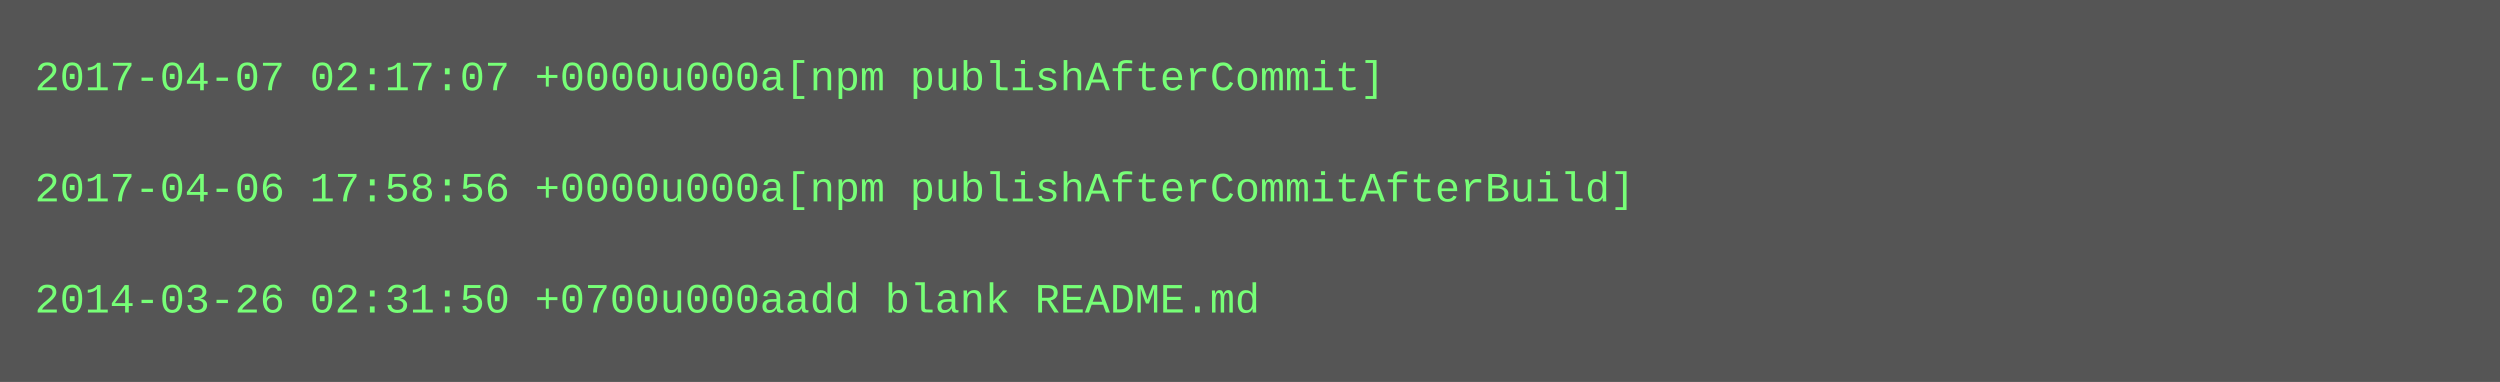
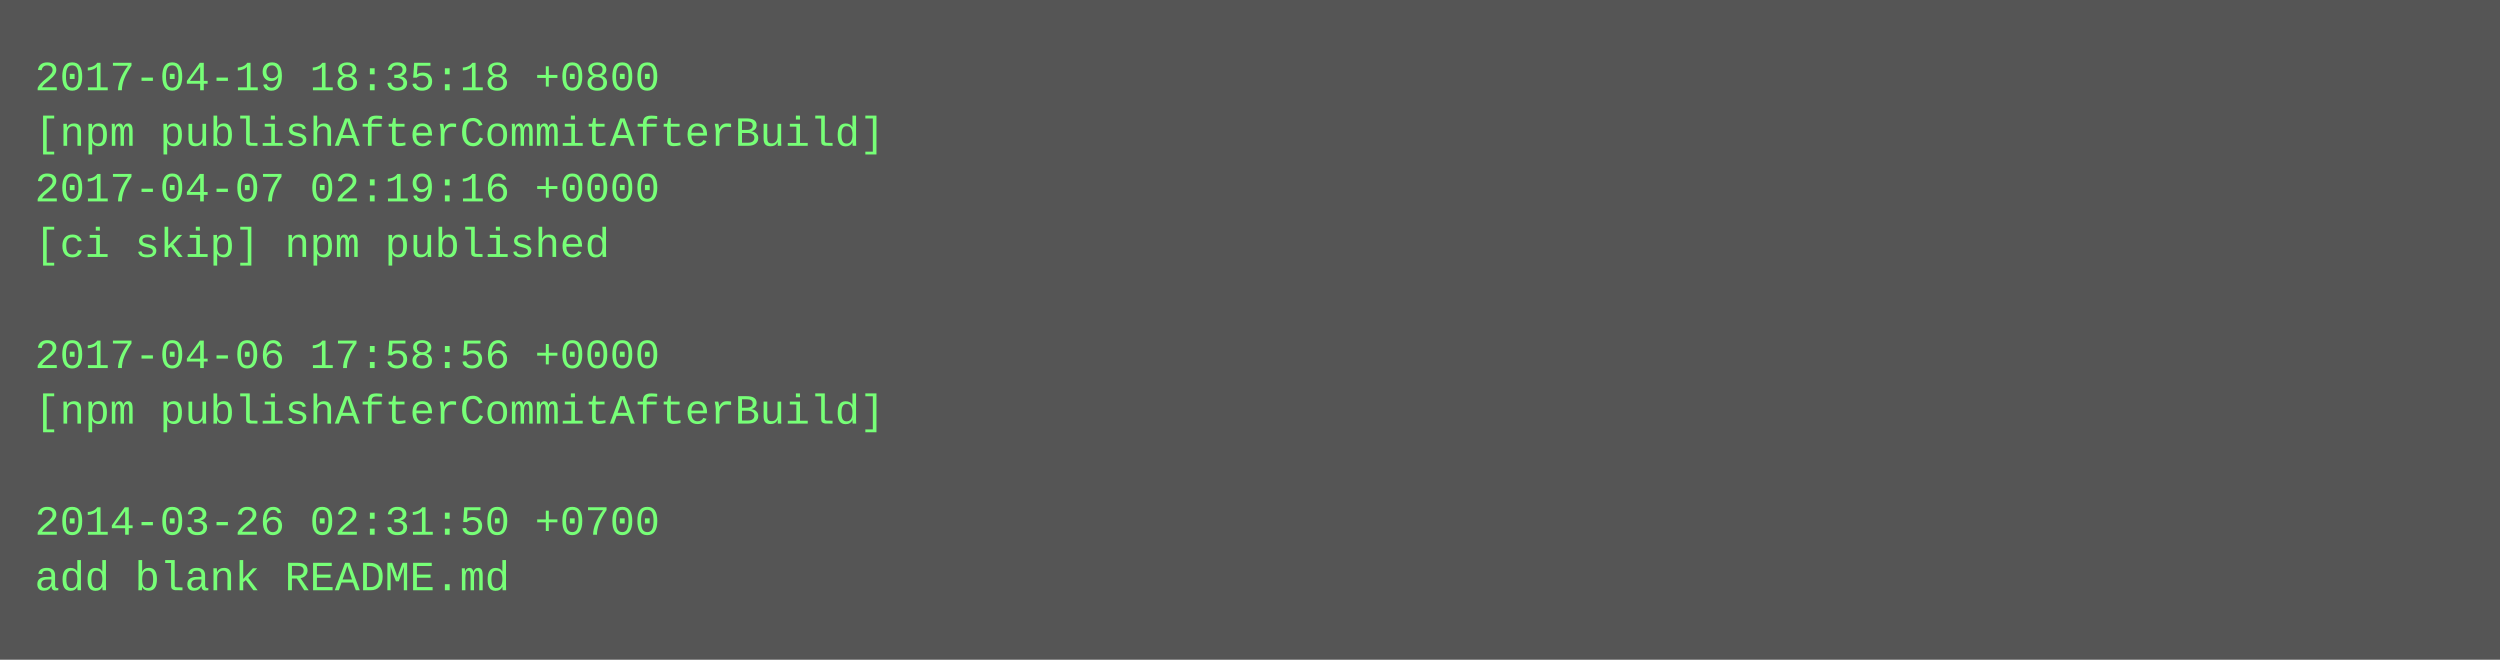
- <svg xmlns="http://www.w3.org/2000/svg" height="110" width="720">
-   <rect height="110" fill="#555" width="720" />
+ <svg xmlns="http://www.w3.org/2000/svg" height="190" width="720">
+   <rect height="190" fill="#555" width="720" />
  <text fill="#7f7" font-family="Courier New" font-size="12" xml:space="preserve">
-     <tspan x="10" y="26">2017-04-07 02:17:07 +0000u000a[npm publishAfterCommit]</tspan>
-     <tspan x="10" y="42" />
-     <tspan x="10" y="58">2017-04-06 17:58:56 +0000u000a[npm publishAfterCommitAfterBuild]</tspan>
-     <tspan x="10" y="74" />
-     <tspan x="10" y="90">2014-03-26 02:31:50 +0700u000aadd blank README.md</tspan>
+     <tspan x="10" y="26">2017-04-19 18:35:18 +0800</tspan>
+     <tspan x="10" y="42">[npm publishAfterCommitAfterBuild]</tspan>
+     <tspan x="10" y="58">2017-04-07 02:19:16 +0000</tspan>
+     <tspan x="10" y="74">[ci skip] npm published</tspan>
+     <tspan x="10" y="90" />
+     <tspan x="10" y="106">2017-04-06 17:58:56 +0000</tspan>
+     <tspan x="10" y="122">[npm publishAfterCommitAfterBuild]</tspan>
+     <tspan x="10" y="138" />
+     <tspan x="10" y="154">2014-03-26 02:31:50 +0700</tspan>
+     <tspan x="10" y="170">add blank README.md</tspan>
  </text>
</svg>
